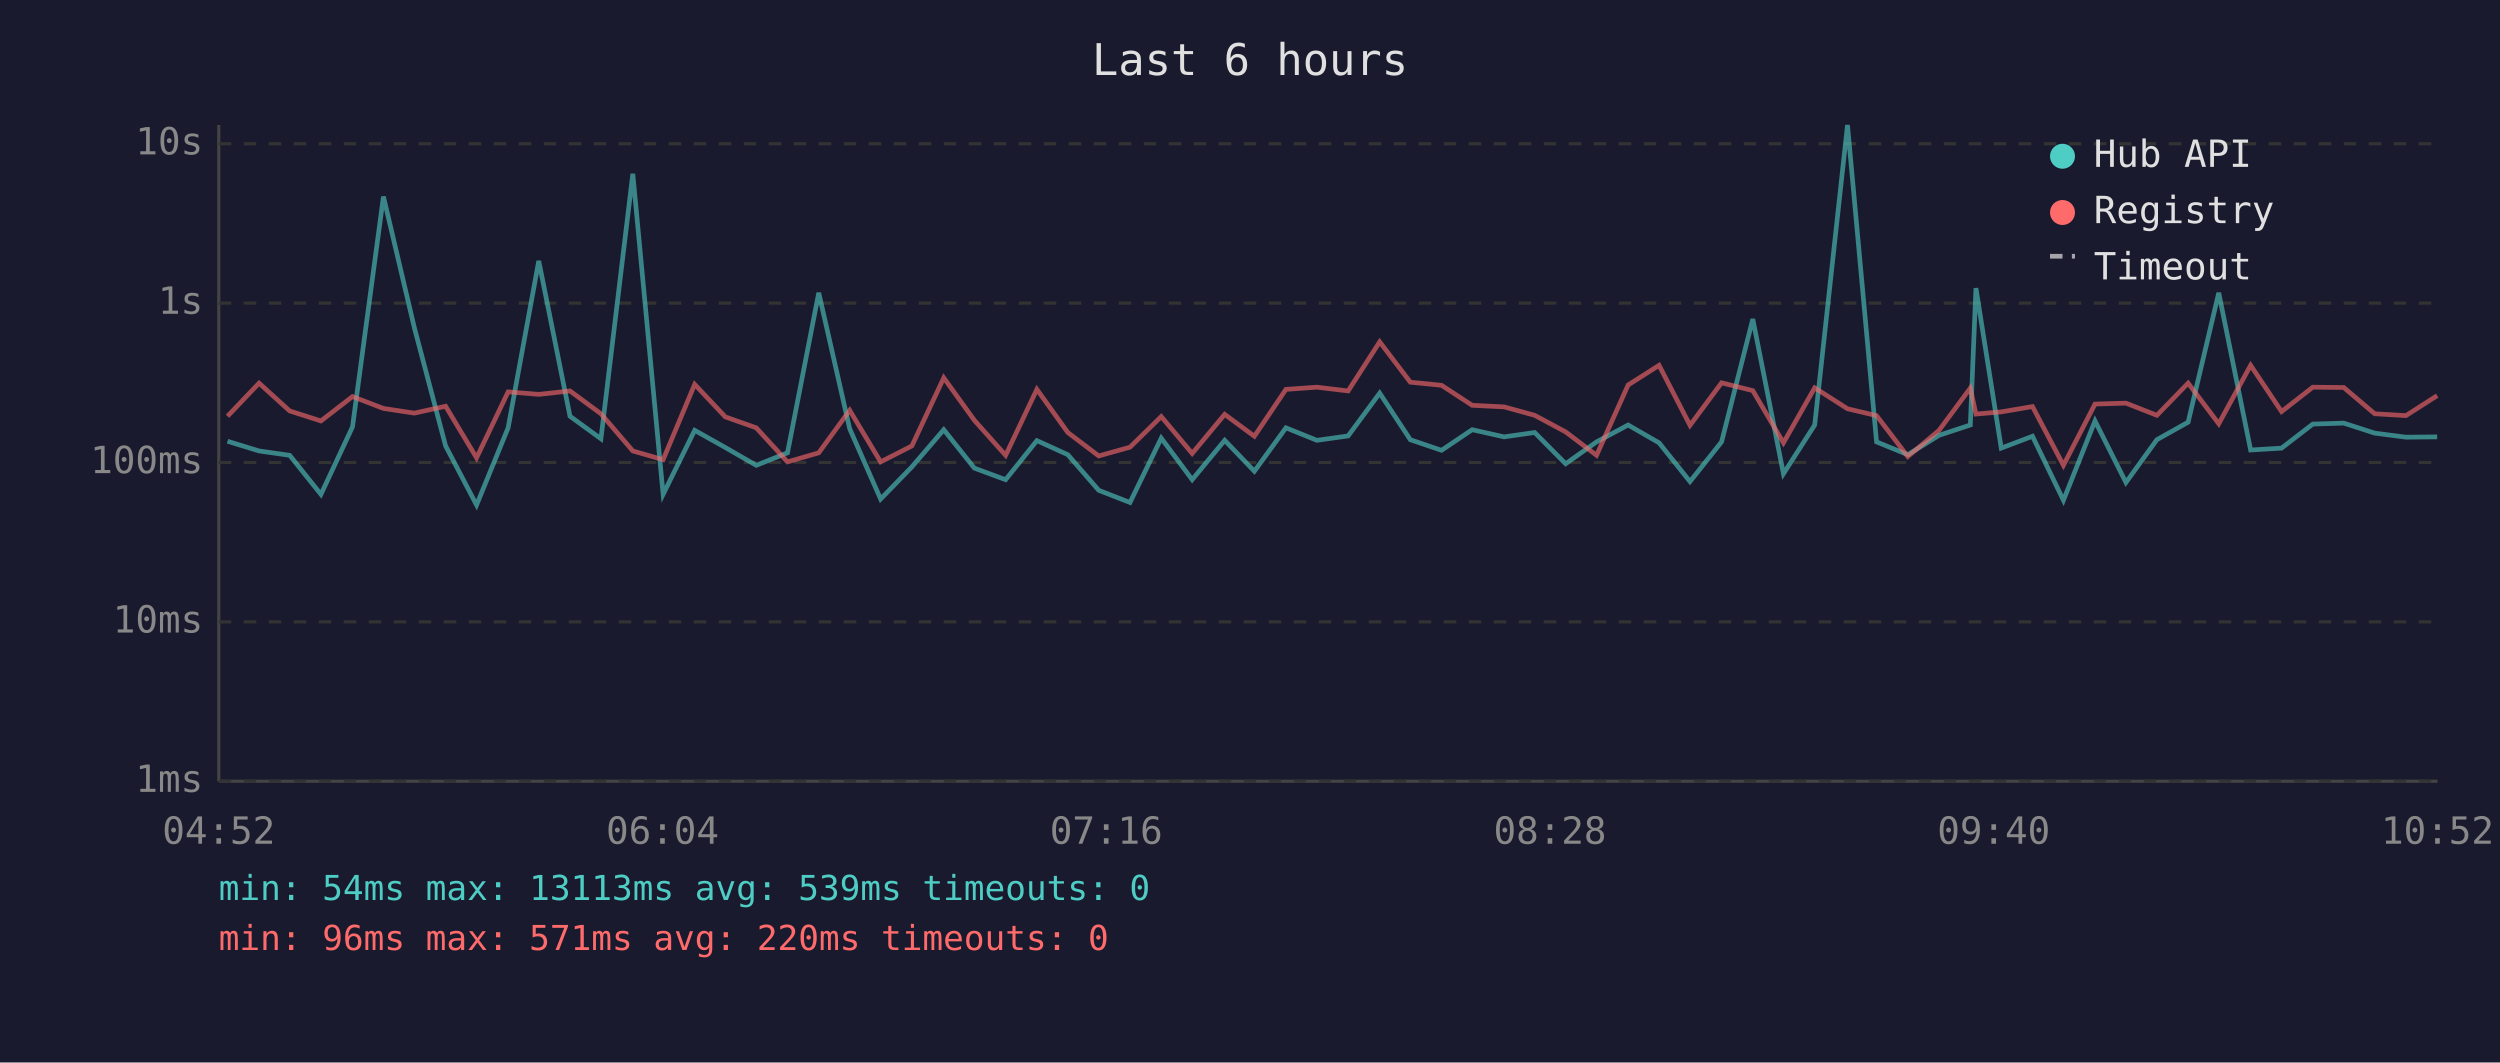
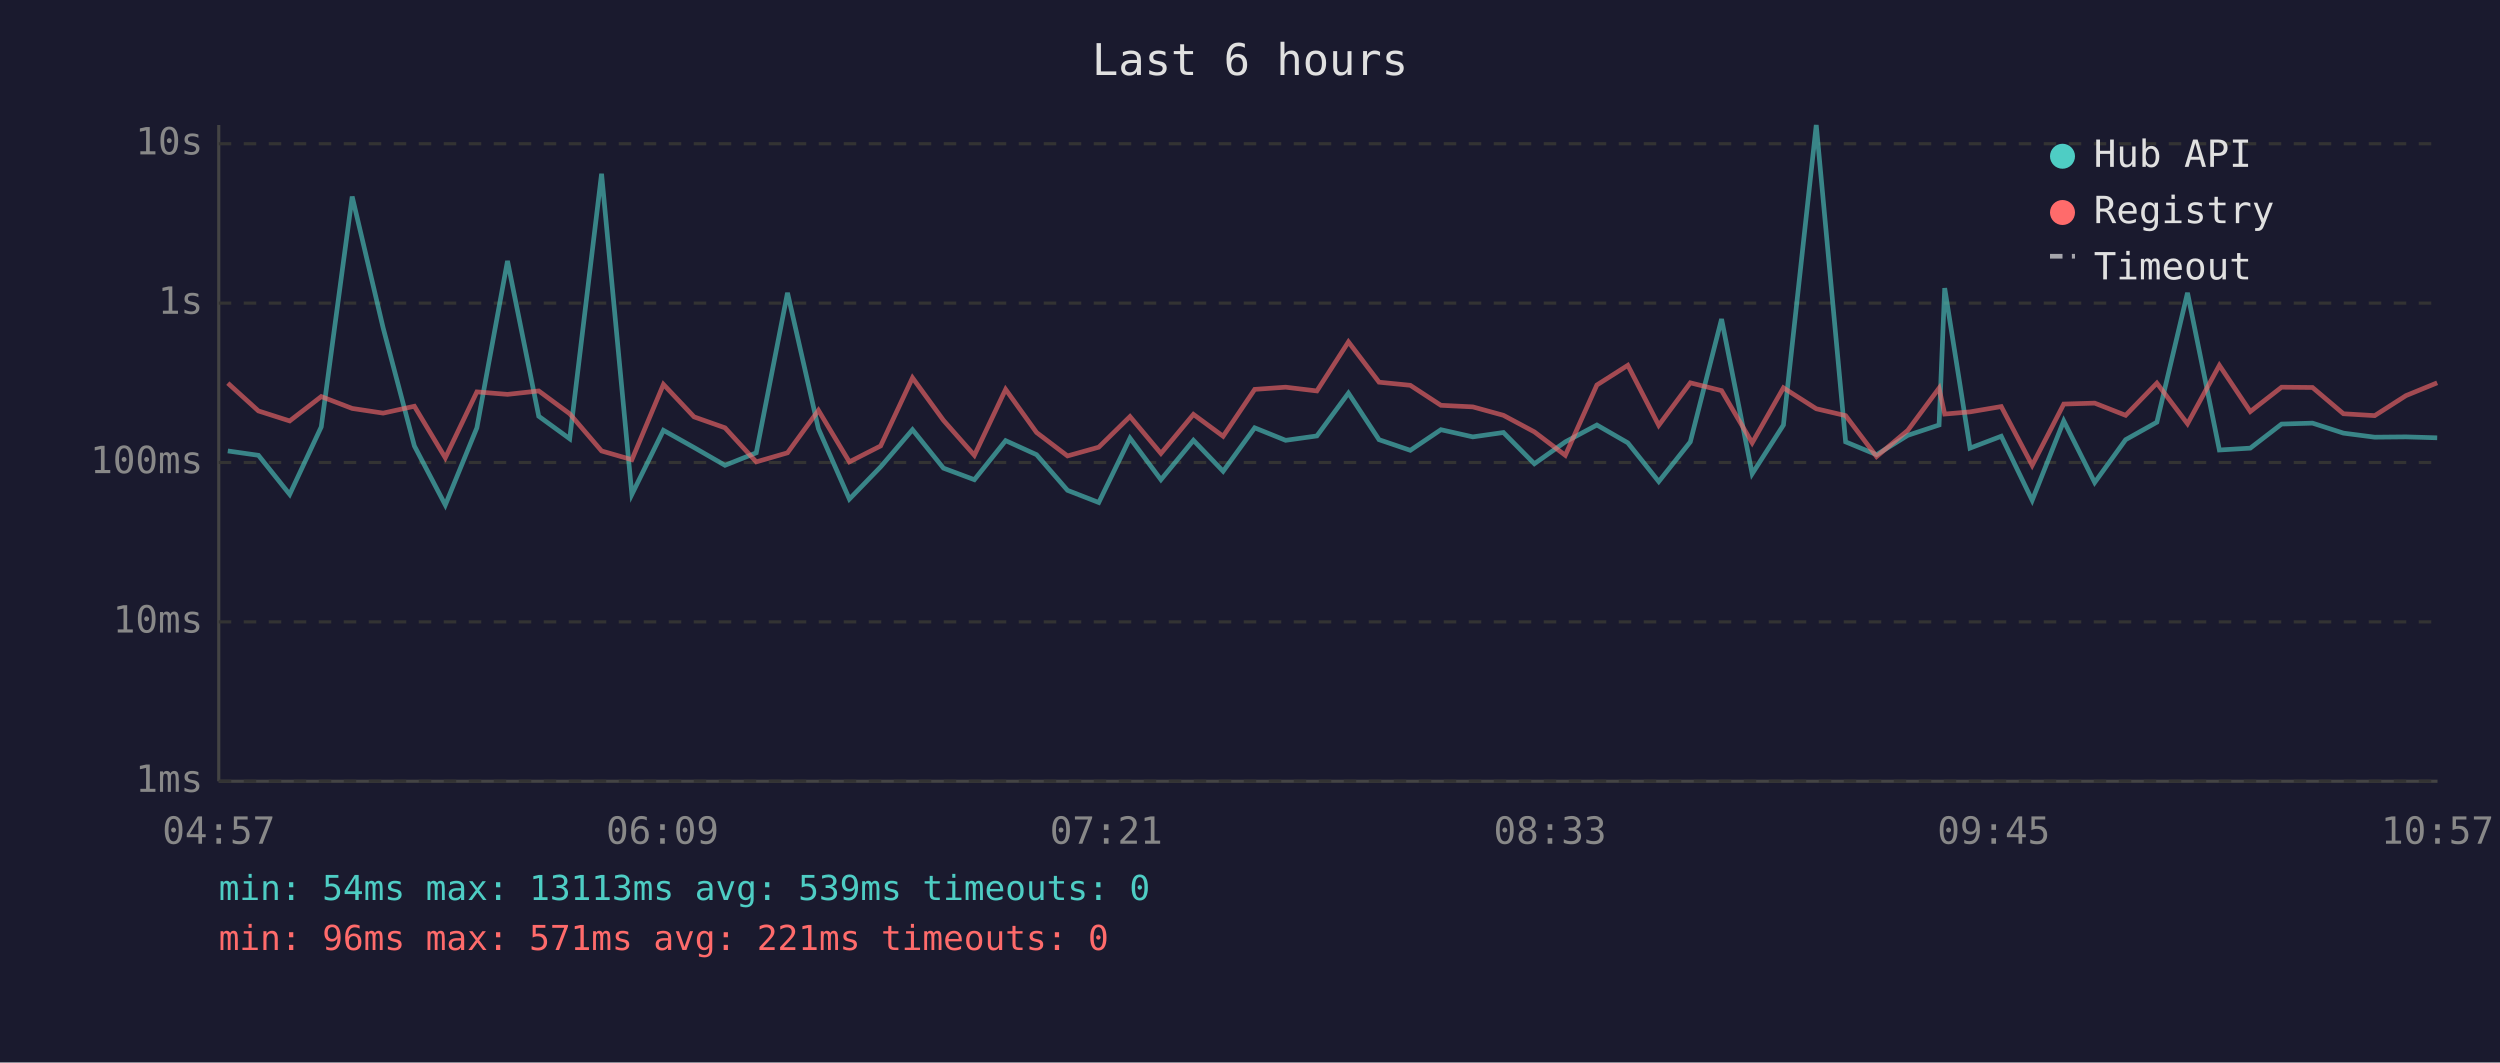
<svg xmlns="http://www.w3.org/2000/svg" viewBox="0 0 800 340" font-family="monospace" font-size="12">
  <rect width="800" height="340" fill="#1a1a2e" />
  <text x="400" y="24" fill="#e0e0e0" font-size="14" text-anchor="middle">Last 6 hours</text>
  <line x1="70" y1="40" x2="70" y2="250" stroke="#444" stroke-width="1" />
  <line x1="70" y1="250" x2="780" y2="250" stroke="#444" stroke-width="1" />
  <line x1="70" y1="250" x2="780" y2="250" stroke="#333" stroke-width="1" stroke-dasharray="4" />
  <text x="65" y="250" fill="#888" text-anchor="end" dominant-baseline="middle">1ms</text>
  <line x1="70" y1="199" x2="780" y2="199" stroke="#333" stroke-width="1" stroke-dasharray="4" />
  <text x="65" y="199" fill="#888" text-anchor="end" dominant-baseline="middle">10ms</text>
  <line x1="70" y1="148" x2="780" y2="148" stroke="#333" stroke-width="1" stroke-dasharray="4" />
  <text x="65" y="148" fill="#888" text-anchor="end" dominant-baseline="middle">100ms</text>
  <line x1="70" y1="97" x2="780" y2="97" stroke="#333" stroke-width="1" stroke-dasharray="4" />
  <text x="65" y="97" fill="#888" text-anchor="end" dominant-baseline="middle">1s</text>
  <line x1="70" y1="46" x2="780" y2="46" stroke="#333" stroke-width="1" stroke-dasharray="4" />
  <text x="65" y="46" fill="#888" text-anchor="end" dominant-baseline="middle">10s</text>
-   <text x="70" y="270" fill="#888" text-anchor="middle">04:52</text>
-   <text x="212" y="270" fill="#888" text-anchor="middle">06:04</text>
-   <text x="354" y="270" fill="#888" text-anchor="middle">07:16</text>
-   <text x="496" y="270" fill="#888" text-anchor="middle">08:28</text>
-   <text x="638" y="270" fill="#888" text-anchor="middle">09:40</text>
-   <text x="780" y="270" fill="#888" text-anchor="middle">10:52</text>
-   <polyline points="72.8,141.2 82.9,144.3 92.7,145.7 102.7,158.2 112.8,136.6 122.7,62.9 132.6,104.9 142.6,142.7 152.5,161.6 162.6,136.9 172.4,83.5 182.4,133.2 192.3,140.4 202.5,55.6 212.2,158.2 222.3,137.7 232.1,143.2 242.0,148.9 252.0,144.9 262.0,93.7 271.9,137.2 281.8,159.7 291.8,149.4 302.0,137.5 311.8,149.8 321.8,153.5 331.8,141.0 341.7,145.5 351.6,156.9 361.6,160.8 371.6,140.2 381.5,153.5 391.9,140.9 401.4,150.8 411.5,136.9 421.4,140.9 431.4,139.5 441.5,125.8 451.3,140.7 461.3,144.1 471.1,137.5 481.3,139.8 491.1,138.4 501.0,148.4 510.9,141.4 521.0,136.0 530.9,141.7 540.8,154.1 550.9,141.4 560.9,102.1 570.7,151.6 580.7,136.0 591.2,40.0 600.5,141.4 610.5,145.5 620.5,139.3 630.5,136.0 632.3,92.2 640.4,143.4 650.4,139.6 660.3,160.1 670.4,134.7 680.3,154.4 690.2,140.7 700.2,135.1 710.0,93.7 720.2,144.0 730.1,143.4 740.1,135.7 750.0,135.4 759.9,138.6 769.9,139.9 779.9,139.8" fill="none" stroke="#4ecdc4" stroke-width="1.5" opacity="0.6" />
-   <polyline points="72.8,133.2 82.9,122.6 92.7,131.5 102.7,134.7 112.8,126.9 122.7,130.7 132.6,132.2 142.6,130.0 152.5,146.5 162.6,125.4 172.4,126.2 182.4,125.1 192.3,132.4 202.5,144.3 212.2,147.1 222.3,123.0 232.1,133.4 242.0,136.9 252.0,147.8 262.0,144.9 271.9,131.3 281.8,147.8 291.8,142.7 302.0,120.9 311.8,134.5 321.8,145.7 331.8,124.6 341.7,138.4 351.6,145.9 361.6,143.1 371.6,133.3 381.5,145.1 391.9,132.6 401.4,139.6 411.5,124.6 421.4,123.9 431.4,125.1 441.5,109.4 451.3,122.3 461.3,123.3 471.1,129.7 481.3,130.2 491.1,132.9 501.0,138.2 510.9,145.7 521.0,123.2 530.9,116.9 540.8,136.1 550.9,122.5 560.9,125.0 570.7,141.7 580.7,124.1 591.2,130.8 600.5,133.0 610.5,146.1 620.5,137.7 630.5,124.2 632.3,132.5 640.4,131.8 650.4,130.1 660.3,148.9 670.4,129.3 680.3,129.0 690.2,132.9 700.2,122.6 710.0,135.6 720.2,116.9 730.1,131.7 740.1,123.9 750.0,124.0 759.9,132.4 769.9,133.0 779.9,126.6" fill="none" stroke="#ff6b6b" stroke-width="1.5" opacity="0.6" />
+   <text x="70" y="270" fill="#888" text-anchor="middle">04:57</text>
+   <text x="212" y="270" fill="#888" text-anchor="middle">06:09</text>
+   <text x="354" y="270" fill="#888" text-anchor="middle">07:21</text>
+   <text x="496" y="270" fill="#888" text-anchor="middle">08:33</text>
+   <text x="638" y="270" fill="#888" text-anchor="middle">09:45</text>
+   <text x="780" y="270" fill="#888" text-anchor="middle">10:57</text>
+   <polyline points="72.9,144.3 82.7,145.7 92.7,158.2 102.8,136.6 112.7,62.9 122.6,104.9 132.6,142.7 142.5,161.6 152.6,136.9 162.4,83.5 172.4,133.2 182.3,140.4 192.5,55.6 202.2,158.2 212.3,137.7 222.1,143.2 232.0,148.9 242.0,144.9 252.0,93.7 261.9,137.2 271.8,159.7 281.8,149.4 292.0,137.5 301.9,149.8 311.8,153.5 321.8,141.0 331.7,145.5 341.6,156.9 351.6,160.8 361.6,140.2 371.5,153.5 381.9,140.9 391.4,150.8 401.5,136.9 411.4,140.9 421.4,139.5 431.5,125.8 441.3,140.7 451.3,144.1 461.1,137.5 471.3,139.8 481.1,138.4 491.0,148.4 500.9,141.4 511.0,136.0 520.9,141.7 530.8,154.1 540.9,141.4 550.9,102.1 560.7,151.6 570.7,136.0 581.2,40.0 590.6,141.4 600.5,145.5 610.5,139.3 620.5,136.0 622.3,92.2 630.4,143.4 640.4,139.6 650.3,160.1 660.4,134.7 670.3,154.4 680.2,140.7 690.2,135.1 700.0,93.7 710.2,144.0 720.1,143.4 730.1,135.7 740.0,135.4 749.9,138.6 759.9,139.9 769.9,139.8 779.9,140.1" fill="none" stroke="#4ecdc4" stroke-width="1.5" opacity="0.6" />
+   <polyline points="72.9,122.6 82.7,131.5 92.7,134.7 102.8,126.9 112.7,130.7 122.6,132.2 132.6,130.0 142.5,146.5 152.6,125.4 162.4,126.2 172.4,125.1 182.3,132.4 192.5,144.3 202.2,147.1 212.3,123.0 222.1,133.4 232.0,136.9 242.0,147.8 252.0,144.9 261.9,131.3 271.8,147.8 281.8,142.7 292.0,120.9 301.9,134.5 311.8,145.7 321.8,124.6 331.7,138.4 341.6,145.9 351.6,143.1 361.6,133.3 371.5,145.1 381.9,132.6 391.4,139.6 401.5,124.6 411.4,123.9 421.4,125.1 431.5,109.4 441.3,122.3 451.3,123.3 461.1,129.7 471.3,130.2 481.1,132.9 491.0,138.2 500.9,145.7 511.0,123.2 520.9,116.9 530.8,136.1 540.9,122.5 550.9,125.0 560.7,141.7 570.7,124.1 581.2,130.8 590.6,133.0 600.5,146.1 610.5,137.7 620.5,124.2 622.3,132.5 630.4,131.8 640.4,130.1 650.3,148.9 660.4,129.3 670.3,129.0 680.2,132.9 690.2,122.6 700.0,135.6 710.2,116.9 720.1,131.7 730.1,123.9 740.0,124.0 749.9,132.4 759.9,133.0 769.9,126.6 779.9,122.5" fill="none" stroke="#ff6b6b" stroke-width="1.5" opacity="0.6" />
  <circle cx="660" cy="50" r="4" fill="#4ecdc4" />
  <text x="670" y="50" fill="#e0e0e0" dominant-baseline="middle">Hub API</text>
  <circle cx="660" cy="68" r="4" fill="#ff6b6b" />
  <text x="670" y="68" fill="#e0e0e0" dominant-baseline="middle">Registry</text>
  <line x1="656" y1="82" x2="664" y2="82" stroke="#e0e0e0" stroke-width="1.5" stroke-dasharray="4,3" opacity="0.7" />
  <text x="670" y="86" fill="#e0e0e0" dominant-baseline="middle">Timeout</text>
  <text x="70" y="288" fill="#4ecdc4" font-size="11">min: 54ms  max: 13113ms  avg: 539ms  timeouts: 0</text>
-   <text x="70" y="304" fill="#ff6b6b" font-size="11">min: 96ms  max: 571ms  avg: 220ms  timeouts: 0</text>
+   <text x="70" y="304" fill="#ff6b6b" font-size="11">min: 96ms  max: 571ms  avg: 221ms  timeouts: 0</text>
</svg>
